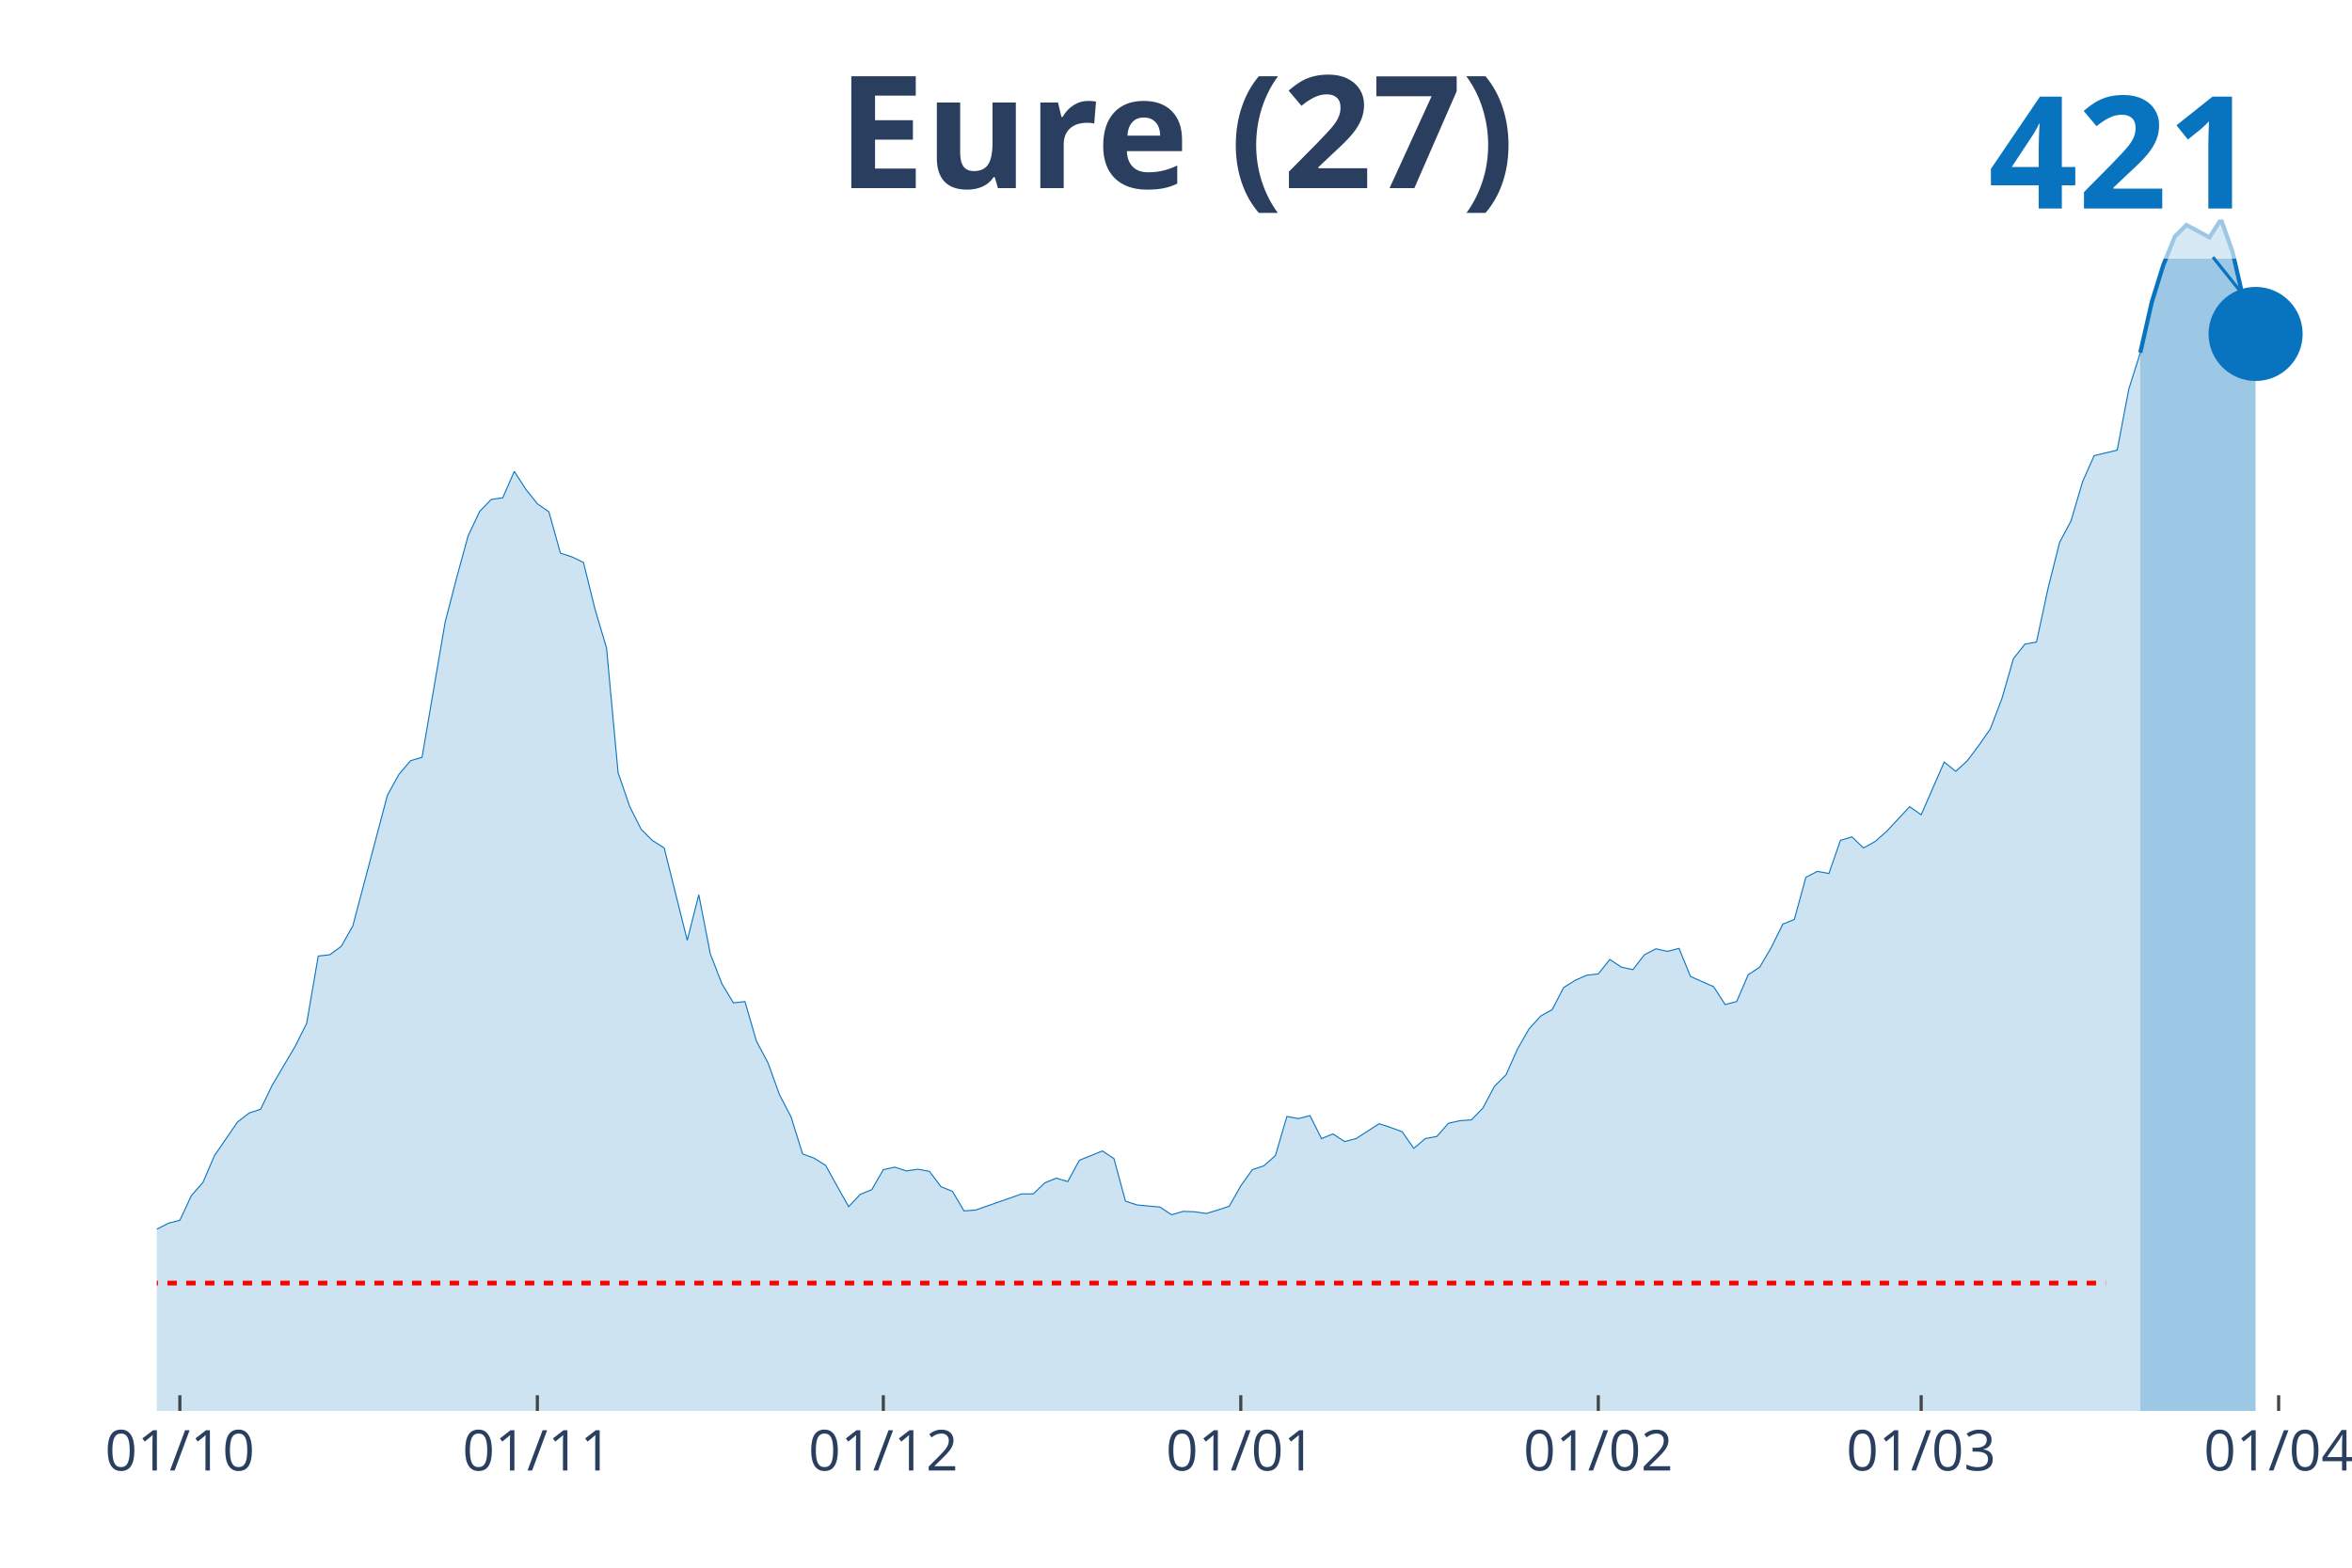
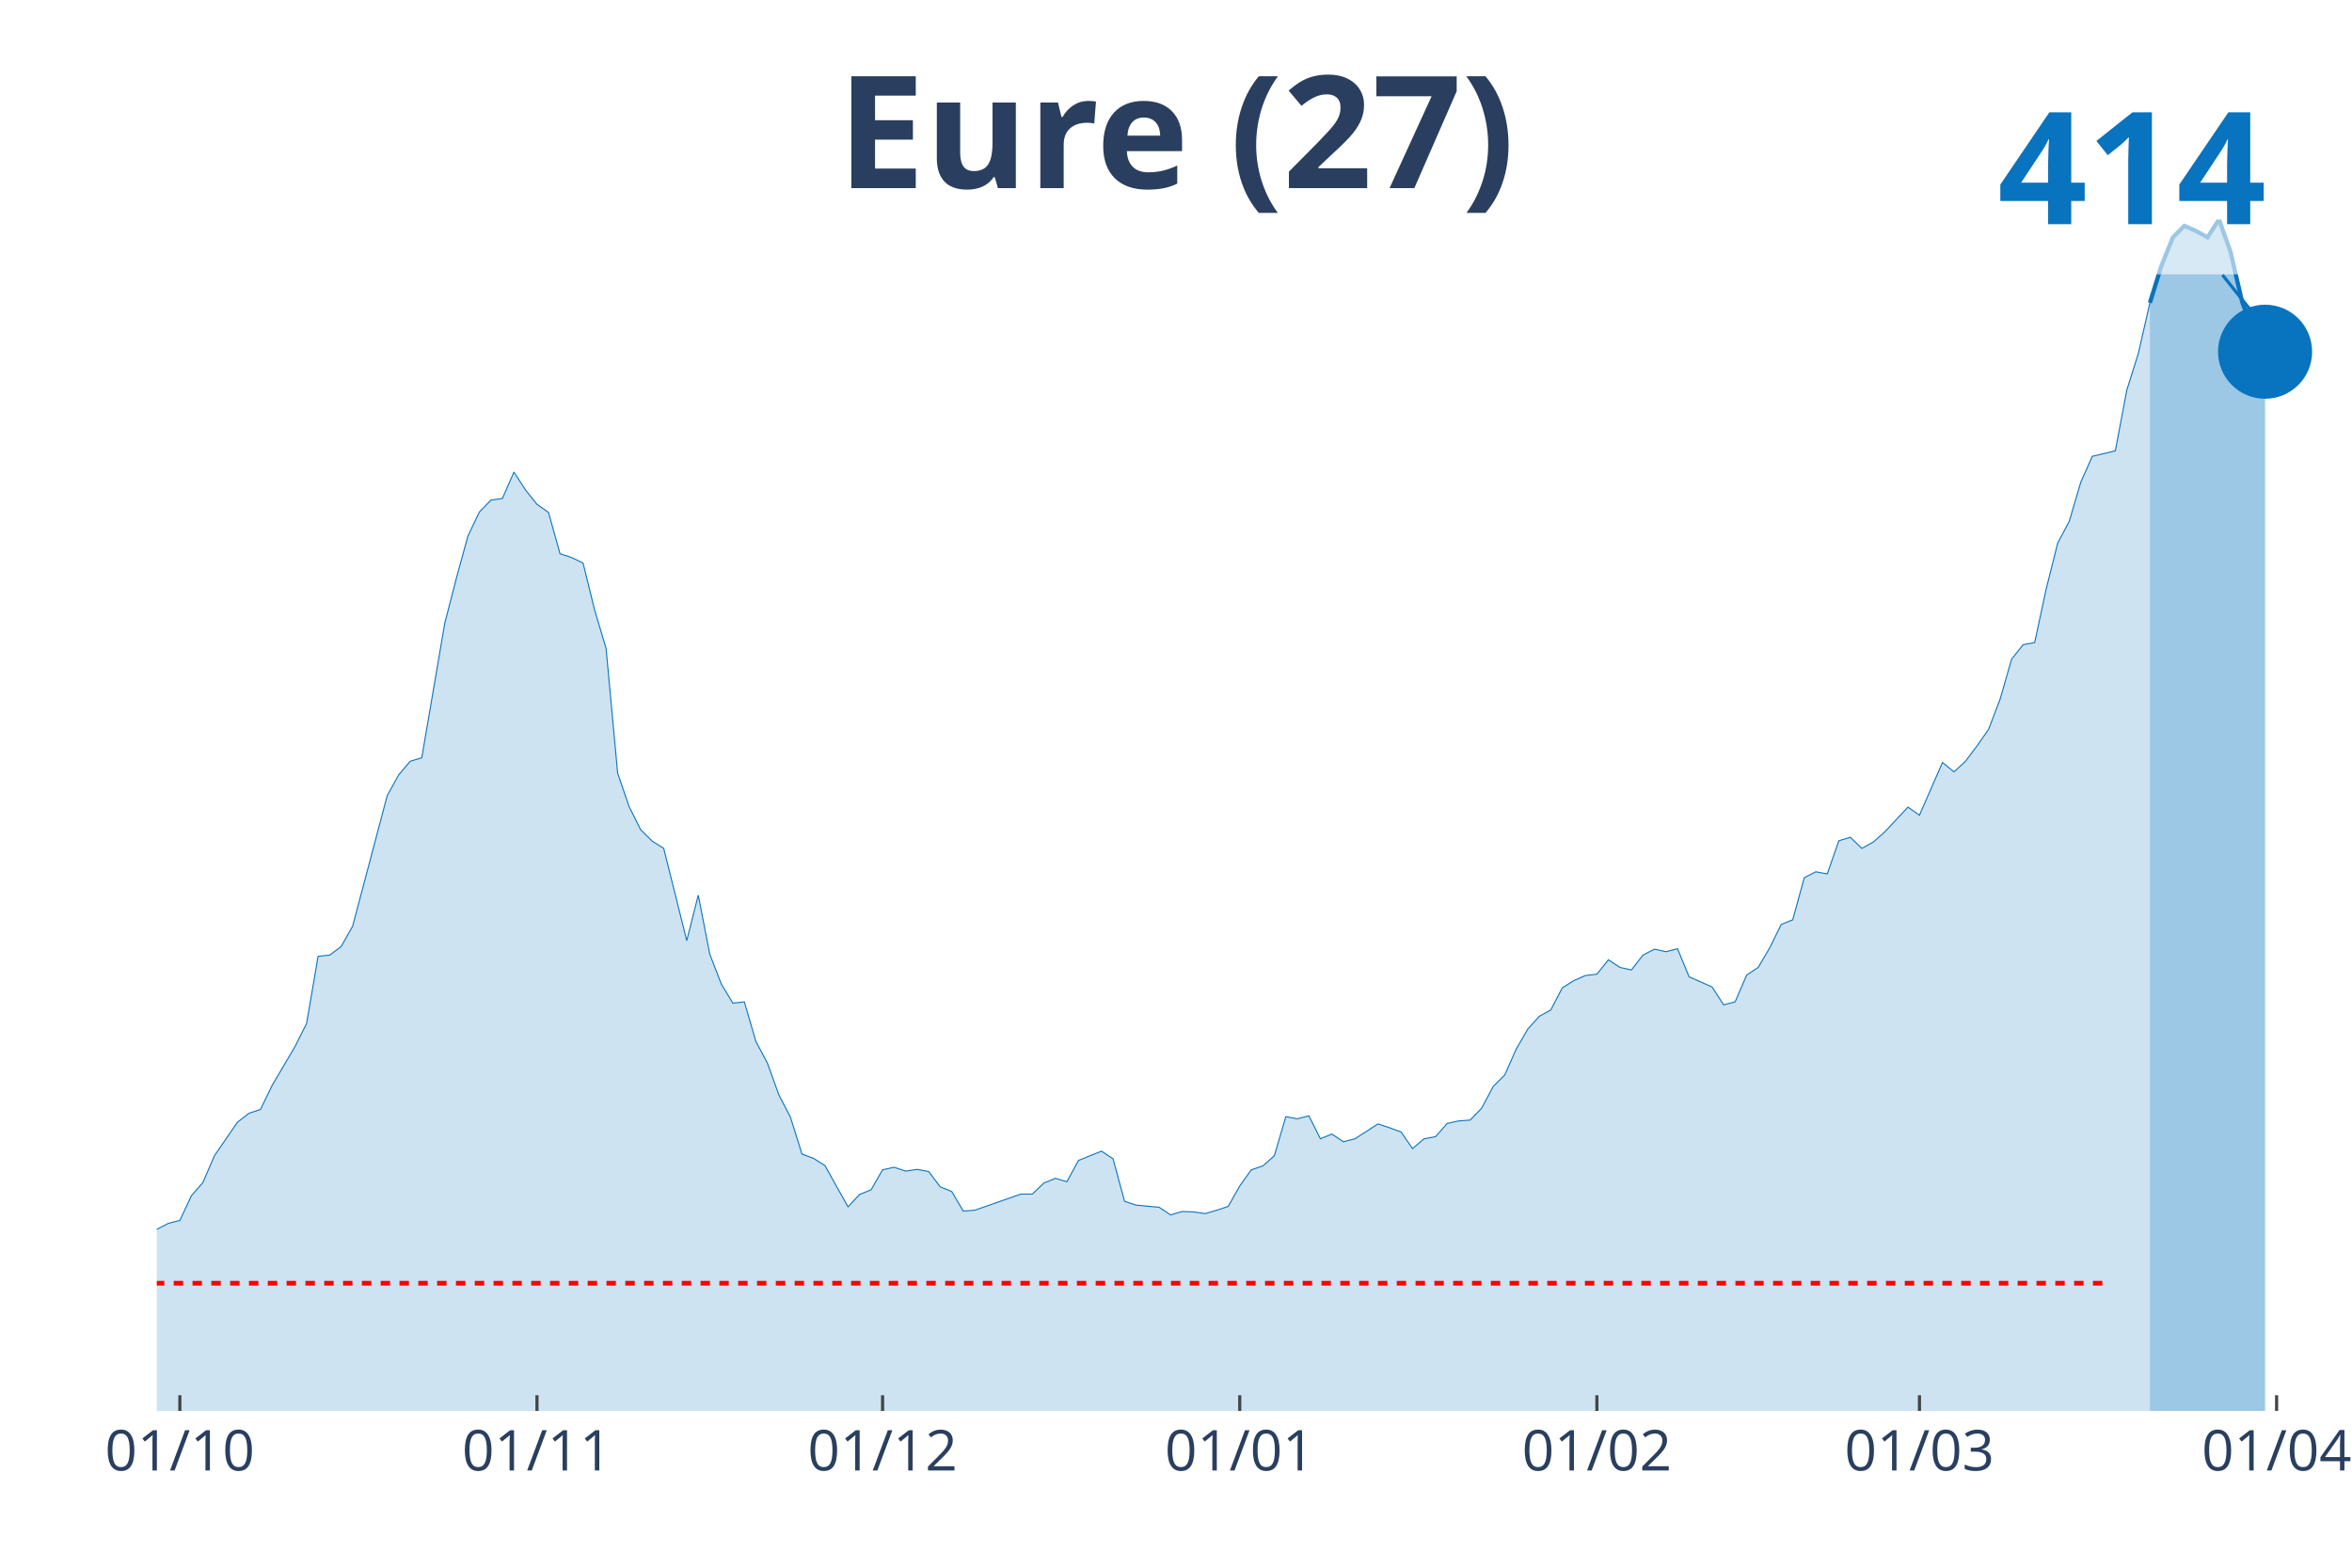
<svg xmlns="http://www.w3.org/2000/svg" class="main-svg" width="1125" height="750" style="" viewBox="0 0 750 500">
  <rect x="0" y="0" width="750" height="500" style="fill: rgb(0, 0, 0); fill-opacity: 0;" />
-   <defs id="defs-93f550">
+   <defs id="defs-39ce22">
    <g class="clips">
-       <clipPath id="clip93f550xyplot" class="plotclip">
-         <rect width="695" height="380" />
+       <clipPath id="clip39ce22xyplot" class="plotclip">
+         <rect width="698" height="380" />
      </clipPath>
-       <clipPath class="axesclip" id="clip93f550x">
-         <rect x="50" y="0" width="695" height="500" />
+       <clipPath class="axesclip" id="clip39ce22x">
+         <rect x="50" y="0" width="698" height="500" />
      </clipPath>
-       <clipPath class="axesclip" id="clip93f550y">
+       <clipPath class="axesclip" id="clip39ce22y">
        <rect x="0" y="70" width="750" height="380" />
      </clipPath>
-       <clipPath class="axesclip" id="clip93f550xy">
-         <rect x="50" y="70" width="695" height="380" />
+       <clipPath class="axesclip" id="clip39ce22xy">
+         <rect x="50" y="70" width="698" height="380" />
      </clipPath>
    </g>
    <g class="gradients" />
  </defs>
  <g class="bglayer">
-     <rect class="bg" x="50" y="70" width="695" height="380" style="fill: rgb(0, 0, 0); fill-opacity: 0; stroke-width: 0;" />
+     <rect class="bg" x="50" y="70" width="698" height="380" style="fill: rgb(0, 0, 0); fill-opacity: 0; stroke-width: 0;" />
  </g>
  <g class="layer-below">
    <g class="imagelayer" />
    <g class="shapelayer" />
  </g>
  <g class="cartesianlayer">
    <g class="subplot xy">
      <g class="layer-subplot">
        <g class="shapelayer" />
        <g class="imagelayer" />
      </g>
      <g class="gridlayer">
        <g class="x">
          <path class="xgrid crisp" transform="translate(57.35,0)" d="M0,70v380" style="stroke: rgb(255, 255, 255); stroke-opacity: 1; stroke-width: 1px;" />
-           <path class="xgrid crisp" transform="translate(171.35,0)" d="M0,70v380" style="stroke: rgb(255, 255, 255); stroke-opacity: 1; stroke-width: 1px;" />
-           <path class="xgrid crisp" transform="translate(281.67,0)" d="M0,70v380" style="stroke: rgb(255, 255, 255); stroke-opacity: 1; stroke-width: 1px;" />
-           <path class="xgrid crisp" transform="translate(395.66,0)" d="M0,70v380" style="stroke: rgb(255, 255, 255); stroke-opacity: 1; stroke-width: 1px;" />
-           <path class="xgrid crisp" transform="translate(509.66,0)" d="M0,70v380" style="stroke: rgb(255, 255, 255); stroke-opacity: 1; stroke-width: 1px;" />
-           <path class="xgrid crisp" transform="translate(612.62,0)" d="M0,70v380" style="stroke: rgb(255, 255, 255); stroke-opacity: 1; stroke-width: 1px;" />
-           <path class="xgrid crisp" transform="translate(726.61,0)" d="M0,70v380" style="stroke: rgb(255, 255, 255); stroke-opacity: 1; stroke-width: 1px;" />
+           <path class="xgrid crisp" transform="translate(171.23,0)" d="M0,70v380" style="stroke: rgb(255, 255, 255); stroke-opacity: 1; stroke-width: 1px;" />
+           <path class="xgrid crisp" transform="translate(281.44,0)" d="M0,70v380" style="stroke: rgb(255, 255, 255); stroke-opacity: 1; stroke-width: 1px;" />
+           <path class="xgrid crisp" transform="translate(395.33,0)" d="M0,70v380" style="stroke: rgb(255, 255, 255); stroke-opacity: 1; stroke-width: 1px;" />
+           <path class="xgrid crisp" transform="translate(509.21,0)" d="M0,70v380" style="stroke: rgb(255, 255, 255); stroke-opacity: 1; stroke-width: 1px;" />
+           <path class="xgrid crisp" transform="translate(612.07,0)" d="M0,70v380" style="stroke: rgb(255, 255, 255); stroke-opacity: 1; stroke-width: 1px;" />
+           <path class="xgrid crisp" transform="translate(725.96,0)" d="M0,70v380" style="stroke: rgb(255, 255, 255); stroke-opacity: 1; stroke-width: 1px;" />
        </g>
        <g class="y" />
      </g>
      <g class="zerolinelayer" />
      <path class="xlines-below" />
      <path class="ylines-below" />
      <g class="overlines-below" />
      <g class="xaxislayer-below" />
      <g class="yaxislayer-below" />
      <g class="overaxes-below" />
-       <g class="plot" transform="translate(50, 70)" clip-path="url('#clip93f550xyplot')">
+       <g class="plot" transform="translate(50, 70)" clip-path="url('#clip39ce22xyplot')">
        <g class="scatterlayer mlayer">
-           <g class="trace scatter trace79a78f" style="stroke-miterlimit: 2;">
+           <g class="trace scatter trace1fef9c" style="stroke-miterlimit: 2;">
            <g class="fills">
              <g>
-                 <path class="js-fill" d="M632.49,380L-500.11,380L-500.11,376.2L-463.33,377.56L-459.66,377.69L-400.82,379.46L-397.14,378.91L-305.21,378.64L-301.53,378.51L-275.79,379.05L-272.12,378.91L-194.89,374.16L-191.22,373.62L-183.86,374.03L-180.19,372.67L-150.77,368.33L-147.09,368.46L-132.38,362.63L-128.7,358.83L-121.35,355.98L-117.67,351.09L-110.32,349.46L-106.64,350.01L-102.96,347.02L-99.29,347.16L-91.93,346.61L-88.25,342.95L-80.9,333.31L-77.22,333.99L-73.54,331.01L-69.87,331.55L-66.19,324.36L-62.51,321.51L-58.84,319.74L-55.16,320.15L-47.8,318.39L-44.13,318.66L-40.45,320.01L-36.77,313.36L-33.1,312.14L-29.42,309.43L-25.74,307.26L-22.06,309.97L-18.39,310.38L-14.71,313.09L-11.03,320.69L-7.35,323L0,322.05L3.68,320.15L7.35,319.2L11.03,311.33L14.71,307.12L18.39,298.57L25.74,287.85L29.42,285L33.1,283.78L36.77,276.18L44.13,263.69L47.8,256.36L51.48,234.92L55.16,234.51L58.84,231.8L62.51,225.29L73.54,183.62L77.22,176.97L80.9,172.63L84.58,171.54L91.93,128.52L95.61,114.27L99.29,100.84L102.96,93.1L106.64,89.3L110.32,88.76L113.99,80.34L117.67,86.04L121.35,90.66L125.03,93.24L128.7,106.4L132.38,107.62L136.06,109.39L139.74,124.31L143.41,136.66L147.09,176.43L150.77,187.15L154.44,194.48L158.12,198.14L161.8,200.45L169.15,229.9L172.83,215.38L176.51,234.24L180.19,243.74L183.86,249.85L187.54,249.44L191.22,262.06L194.89,268.99L198.57,279.16L202.25,286.22L205.93,298.03L209.6,299.39L213.28,301.69L216.96,308.34L220.63,314.86L224.31,310.92L227.99,309.43L231.67,303.05L235.34,302.24L239.02,303.46L242.7,302.91L246.38,303.59L250.05,308.48L253.73,309.97L257.41,316.21L261.08,315.94L275.79,310.79L279.47,310.79L283.15,307.26L286.83,305.76L290.5,306.85L294.18,300.06L301.53,297.08L305.21,299.52L308.89,313.09L312.57,314.31L319.92,314.99L323.6,317.44L327.28,316.35L330.95,316.49L334.63,317.03L338.31,315.94L341.98,314.72L345.66,308.21L349.34,303.05L353.02,301.83L356.69,298.57L360.37,286.09L364.05,286.76L367.72,285.81L371.4,293.14L375.08,291.65L378.76,294.09L382.43,293.14L389.79,288.39L393.47,289.61L397.14,290.97L400.82,296.26L404.5,293.14L408.17,292.46L411.85,288.26L415.53,287.44L419.21,287.17L422.88,283.37L426.56,276.45L430.24,272.79L433.92,264.51L437.59,258.13L441.27,254.06L444.95,252.02L448.62,244.96L452.3,242.66L455.98,241.03L459.66,240.62L463.33,236.01L467.01,238.45L470.69,239.26L474.37,234.51L478.04,232.61L481.72,233.43L485.4,232.48L489.07,241.44L496.43,244.69L500.11,250.39L503.78,249.44L507.46,240.89L511.14,238.45L514.81,232.21L518.49,224.74L522.17,223.25L525.85,209.81L529.52,207.91L533.2,208.59L536.88,198.01L540.56,196.92L544.23,200.45L547.91,198.41L551.59,195.16L558.94,187.29L562.62,189.86L569.97,173.04L573.65,176.02L577.33,172.63L581.01,167.74L584.68,162.45L588.36,152.81L592.04,140.06L595.71,135.44L599.39,134.76L603.07,117.66L606.75,103.01L610.42,96.09L614.1,83.6L617.78,75.32L625.13,73.56L628.81,54.15L632.49,42.48" style="fill: rgb(8, 115, 191); fill-opacity: 0.2; stroke-width: 0;" />
+                 <path class="js-fill" d="M635.55,380L-499.62,380L-499.62,376.2L-462.88,377.56L-459.21,377.69L-400.43,379.46L-396.76,378.92L-286.55,379.59L-282.87,378.78L-238.79,377.42L-235.12,377.15L-183.68,374.03L-180.01,372.68L-150.62,368.34L-146.95,368.47L-132.25,362.64L-128.58,358.84L-121.23,356L-117.56,351.11L-110.21,349.49L-106.54,350.03L-102.86,347.04L-99.19,347.18L-91.84,346.64L-88.17,342.98L-80.82,333.35L-77.15,334.03L-73.47,331.04L-69.8,331.58L-66.13,324.4L-62.45,321.55L-58.78,319.79L-55.11,320.19L-47.76,318.43L-44.08,318.7L-40.41,320.06L-36.74,313.41L-33.06,312.19L-29.39,309.48L-25.72,307.31L-22.04,310.02L-18.37,310.43L-14.69,313.14L-11.02,320.74L-7.35,323.04L0,322.09L3.67,320.19L7.35,319.24L11.02,311.38L14.69,307.17L18.37,298.63L25.72,287.92L29.39,285.07L33.06,283.85L36.74,276.25L44.08,263.78L47.76,256.45L51.43,235.02L55.11,234.62L58.78,231.91L62.45,225.4L73.47,183.76L77.15,177.12L80.82,172.78L84.49,171.69L91.84,128.7L95.52,114.46L99.19,101.03L102.86,93.3L106.54,89.51L110.21,88.97L113.88,80.56L117.56,86.25L121.23,90.86L124.91,93.44L128.58,106.6L132.25,107.82L135.93,109.58L139.6,124.5L143.27,136.84L146.95,176.57L150.62,187.29L154.29,194.61L157.97,198.27L161.64,200.58L168.99,230.01L172.66,215.5L176.34,234.35L180.01,243.84L183.68,249.94L187.36,249.54L191.03,262.15L194.71,269.06L198.38,279.24L202.05,286.29L205.73,298.09L209.4,299.44L213.07,301.75L216.75,308.39L220.42,314.9L224.09,310.97L227.77,309.48L231.44,303.1L235.12,302.29L238.79,303.51L242.46,302.97L246.14,303.65L249.81,308.53L253.48,310.02L257.16,316.26L260.83,315.99L275.53,310.84L279.2,310.84L282.87,307.31L286.55,305.82L290.22,306.9L293.89,300.12L301.24,297.14L304.92,299.58L308.59,313.14L312.26,314.36L319.61,315.04L323.28,317.48L326.96,316.4L330.63,316.53L334.31,317.07L337.98,315.99L341.65,314.77L345.33,308.26L349,303.1L352.67,301.88L356.35,298.63L360.02,286.15L363.69,286.83L367.37,285.88L371.04,293.2L374.72,291.71L378.39,294.15L382.06,293.2L389.41,288.46L393.08,289.68L396.76,291.03L400.43,296.32L404.11,293.2L407.78,292.53L411.45,288.32L415.13,287.51L418.8,287.24L422.47,283.44L426.15,276.52L429.82,272.86L433.49,264.59L437.17,258.22L440.84,254.15L444.52,252.11L448.19,245.06L451.86,242.76L455.54,241.13L459.21,240.72L462.88,236.11L466.56,238.55L470.23,239.36L473.91,234.62L477.58,232.72L481.25,233.53L484.93,232.58L488.6,241.53L495.95,244.79L499.62,250.49L503.29,249.54L506.97,240.99L510.64,238.55L514.32,232.31L517.99,224.85L521.66,223.36L525.34,209.94L529.01,208.04L532.68,208.72L536.36,198.14L540.03,197.05L543.71,200.58L547.38,198.54L551.05,195.29L558.4,187.42L562.07,190L569.42,173.18L573.09,176.17L576.77,172.78L580.44,167.89L584.12,162.61L587.79,152.98L591.46,140.23L595.14,135.62L598.81,134.94L602.48,117.85L606.16,103.2L609.83,96.29L613.51,83.81L617.18,75.54L624.53,73.78L628.2,54.38L631.87,42.72L635.55,26.58" style="fill: rgb(8, 115, 191); fill-opacity: 0.2; stroke-width: 0;" />
              </g>
            </g>
            <g class="errorbars" />
            <g class="lines">
-               <path class="js-line" d="M-500.11,376.2L-463.33,377.56L-459.66,377.69L-400.82,379.46L-397.14,378.91L-305.21,378.64L-301.53,378.51L-275.79,379.05L-272.12,378.91L-194.89,374.16L-191.22,373.62L-183.86,374.03L-180.19,372.67L-150.77,368.33L-147.09,368.46L-132.38,362.63L-128.7,358.83L-121.35,355.98L-117.67,351.09L-110.32,349.46L-106.64,350.01L-102.96,347.02L-99.29,347.16L-91.93,346.61L-88.25,342.95L-80.9,333.31L-77.22,333.99L-73.54,331.01L-69.87,331.55L-66.19,324.36L-62.51,321.51L-58.84,319.74L-55.16,320.15L-47.8,318.39L-44.13,318.66L-40.45,320.01L-36.77,313.36L-33.1,312.14L-29.42,309.43L-25.74,307.26L-22.06,309.97L-18.39,310.38L-14.71,313.09L-11.03,320.69L-7.35,323L0,322.05L3.68,320.15L7.35,319.2L11.03,311.33L14.71,307.12L18.39,298.57L25.74,287.85L29.42,285L33.1,283.78L36.77,276.18L44.13,263.69L47.8,256.36L51.48,234.92L55.16,234.51L58.84,231.8L62.51,225.29L73.54,183.62L77.22,176.97L80.9,172.63L84.58,171.54L91.93,128.52L95.61,114.27L99.29,100.84L102.96,93.1L106.64,89.3L110.32,88.76L113.99,80.34L117.67,86.04L121.35,90.66L125.03,93.24L128.7,106.4L132.38,107.62L136.06,109.39L139.74,124.31L143.41,136.66L147.09,176.43L150.77,187.15L154.44,194.48L158.12,198.14L161.8,200.45L169.15,229.9L172.83,215.38L176.51,234.24L180.19,243.74L183.86,249.85L187.54,249.44L191.22,262.06L194.89,268.99L198.57,279.16L202.25,286.22L205.93,298.03L209.6,299.39L213.28,301.69L216.96,308.34L220.63,314.86L224.31,310.92L227.99,309.43L231.67,303.05L235.34,302.24L239.02,303.46L242.7,302.91L246.38,303.59L250.05,308.48L253.73,309.97L257.41,316.21L261.08,315.94L275.79,310.79L279.47,310.79L283.15,307.26L286.83,305.76L290.5,306.85L294.18,300.06L301.53,297.08L305.21,299.52L308.89,313.09L312.57,314.31L319.92,314.99L323.6,317.44L327.28,316.35L330.95,316.49L334.63,317.03L338.31,315.94L341.98,314.72L345.66,308.21L349.34,303.05L353.02,301.83L356.69,298.57L360.37,286.09L364.05,286.76L367.72,285.81L371.4,293.14L375.08,291.65L378.76,294.09L382.43,293.14L389.79,288.39L393.47,289.61L397.14,290.97L400.82,296.26L404.5,293.14L408.17,292.46L411.85,288.26L415.53,287.44L419.21,287.17L422.88,283.37L426.56,276.45L430.24,272.79L433.92,264.51L437.59,258.13L441.27,254.06L444.95,252.02L448.62,244.96L452.3,242.66L455.98,241.03L459.66,240.62L463.33,236.01L467.01,238.45L470.69,239.26L474.37,234.51L478.04,232.61L481.72,233.43L485.4,232.48L489.07,241.44L496.43,244.69L500.11,250.39L503.78,249.44L507.46,240.89L511.14,238.45L514.81,232.21L518.49,224.74L522.17,223.25L525.85,209.81L529.52,207.91L533.2,208.59L536.88,198.01L540.56,196.92L544.23,200.45L547.91,198.41L551.59,195.16L558.94,187.29L562.62,189.86L569.97,173.04L573.65,176.02L577.33,172.63L581.01,167.74L584.68,162.45L588.36,152.81L592.04,140.06L595.71,135.44L599.39,134.76L603.07,117.66L606.75,103.01L610.42,96.09L614.1,83.6L617.78,75.32L625.13,73.56L628.81,54.15L632.49,42.48" style="vector-effect: non-scaling-stroke; fill: none; stroke: rgb(8, 115, 191); stroke-opacity: 1; stroke-width: 0.5px; opacity: 1;" />
+               <path class="js-line" d="M-499.62,376.2L-462.88,377.56L-459.21,377.69L-400.43,379.46L-396.76,378.92L-286.55,379.59L-282.87,378.78L-238.79,377.42L-235.12,377.15L-183.68,374.03L-180.01,372.68L-150.62,368.34L-146.95,368.47L-132.25,362.64L-128.58,358.84L-121.23,356L-117.56,351.11L-110.21,349.49L-106.54,350.03L-102.86,347.04L-99.19,347.18L-91.84,346.64L-88.17,342.98L-80.82,333.35L-77.15,334.03L-73.47,331.04L-69.8,331.58L-66.13,324.4L-62.45,321.55L-58.78,319.79L-55.11,320.19L-47.76,318.43L-44.08,318.7L-40.41,320.06L-36.74,313.41L-33.06,312.19L-29.39,309.48L-25.72,307.31L-22.04,310.02L-18.37,310.43L-14.69,313.14L-11.02,320.74L-7.35,323.04L0,322.09L3.67,320.19L7.35,319.24L11.02,311.38L14.69,307.17L18.37,298.63L25.72,287.92L29.39,285.07L33.06,283.85L36.74,276.25L44.08,263.78L47.76,256.45L51.43,235.02L55.11,234.62L58.78,231.91L62.45,225.4L73.47,183.76L77.15,177.12L80.82,172.78L84.49,171.69L91.84,128.7L95.52,114.46L99.19,101.03L102.86,93.3L106.54,89.51L110.21,88.97L113.88,80.56L117.56,86.25L121.23,90.86L124.91,93.44L128.58,106.6L132.25,107.82L135.93,109.58L139.6,124.5L143.27,136.84L146.95,176.57L150.62,187.29L154.29,194.61L157.97,198.27L161.64,200.58L168.99,230.01L172.66,215.5L176.34,234.35L180.01,243.84L183.68,249.94L187.36,249.54L191.03,262.15L194.71,269.06L198.38,279.24L202.05,286.29L205.73,298.09L209.4,299.44L213.07,301.75L216.75,308.39L220.42,314.9L224.09,310.97L227.77,309.48L231.44,303.1L235.12,302.29L238.79,303.51L242.46,302.97L246.14,303.65L249.81,308.53L253.48,310.02L257.16,316.26L260.83,315.99L275.53,310.84L279.2,310.84L282.87,307.31L286.55,305.82L290.22,306.9L293.89,300.12L301.24,297.14L304.92,299.58L308.59,313.14L312.26,314.36L319.61,315.04L323.28,317.48L326.96,316.4L330.63,316.53L334.31,317.07L337.98,315.99L341.65,314.77L345.33,308.26L349,303.1L352.67,301.88L356.35,298.63L360.02,286.15L363.69,286.83L367.37,285.88L371.04,293.2L374.72,291.71L378.39,294.15L382.06,293.2L389.41,288.46L393.08,289.68L396.76,291.03L400.43,296.32L404.11,293.2L407.78,292.53L411.45,288.32L415.13,287.51L418.8,287.24L422.47,283.44L426.15,276.52L429.82,272.86L433.49,264.59L437.17,258.22L440.84,254.15L444.52,252.11L448.19,245.06L451.86,242.76L455.54,241.13L459.21,240.72L462.88,236.11L466.56,238.55L470.23,239.36L473.91,234.62L477.58,232.72L481.25,233.53L484.93,232.58L488.6,241.53L495.95,244.79L499.62,250.49L503.29,249.54L506.97,240.99L510.64,238.55L514.32,232.31L517.99,224.85L521.66,223.36L525.34,209.94L529.01,208.04L532.68,208.72L536.36,198.14L540.03,197.05L543.71,200.58L547.38,198.54L551.05,195.29L558.4,187.42L562.07,190L569.42,173.18L573.09,176.17L576.77,172.78L580.44,167.89L584.12,162.61L587.79,152.98L591.46,140.23L595.14,135.62L598.81,134.94L602.48,117.85L606.16,103.2L609.83,96.29L613.51,83.81L617.18,75.54L624.53,73.78L628.2,54.38L631.87,42.72L635.55,26.58" style="vector-effect: non-scaling-stroke; fill: none; stroke: rgb(8, 115, 191); stroke-opacity: 1; stroke-width: 0.5px; opacity: 1;" />
            </g>
            <g class="points" />
            <g class="text" />
          </g>
-           <g class="trace scatter traceb2f70b" style="stroke-miterlimit: 2;">
+           <g class="trace scatter trace4cb578" style="stroke-miterlimit: 2;">
            <g class="fills">
              <g>
-                 <path class="js-fill" d="M669.26,380L632.49,380L632.49,42.48L636.16,26.33L639.84,14.52L643.52,5.43L647.2,1.76L654.55,5.7L658.23,0L661.9,10.31L665.58,26.33L669.26,36.51" style="fill: rgb(8, 115, 191); fill-opacity: 0.4; stroke-width: 0;" />
+                 <path class="js-fill" d="M672.28,380L635.55,380L635.55,26.58L639.22,14.78L642.89,5.7L646.57,2.03L650.24,3.66L653.92,5.7L657.59,0L661.26,10.31L664.94,26.17L668.61,36.21L672.28,42.18" style="fill: rgb(8, 115, 191); fill-opacity: 0.4; stroke-width: 0;" />
              </g>
            </g>
            <g class="errorbars" />
            <g class="lines">
-               <path class="js-line" d="M632.49,42.48L636.16,26.33L639.84,14.52L643.52,5.43L647.2,1.76L654.55,5.7L658.23,0L661.9,10.31L665.58,26.33L669.26,36.51" style="vector-effect: non-scaling-stroke; fill: none; stroke: rgb(8, 115, 191); stroke-opacity: 1; stroke-width: 2px; opacity: 1;" />
+               <path class="js-line" d="M635.55,26.58L639.22,14.78L642.89,5.7L646.57,2.03L650.24,3.66L653.92,5.7L657.59,0L661.26,10.31L664.94,26.17L668.61,36.21L672.28,42.18" style="vector-effect: non-scaling-stroke; fill: none; stroke: rgb(8, 115, 191); stroke-opacity: 1; stroke-width: 2px; opacity: 1;" />
            </g>
            <g class="points" />
            <g class="text" />
          </g>
-           <g class="trace scatter trace3f2972" style="stroke-miterlimit: 2; opacity: 1;">
+           <g class="trace scatter trace3bbb01" style="stroke-miterlimit: 2; opacity: 1;">
            <g class="fills" />
            <g class="errorbars" />
            <g class="lines" />
            <g class="points">
-               <path class="point" transform="translate(669.26,36.51)" d="M15,0A15,15 0 1,1 0,-15A15,15 0 0,1 15,0Z" style="opacity: 1; stroke-width: 0px; fill: rgb(8, 115, 191); fill-opacity: 1;" />
+               <path class="point" transform="translate(672.28,42.18)" d="M15,0A15,15 0 1,1 0,-15A15,15 0 0,1 15,0Z" style="opacity: 1; stroke-width: 0px; fill: rgb(8, 115, 191); fill-opacity: 1;" />
            </g>
            <g class="text" />
          </g>
        </g>
      </g>
      <g class="overplot" />
      <path class="xlines-above crisp" style="fill: none; stroke-width: 1px; stroke: rgb(0, 0, 0); stroke-opacity: 0;" d="" />
      <path class="ylines-above crisp" style="fill: none;" d="M0,0" />
      <g class="overlines-above" />
      <g class="xaxislayer-above">
        <path class="xtick ticks crisp" d="M0,450v-5" transform="translate(57.35,0)" style="stroke: rgb(68, 68, 68); stroke-opacity: 1; stroke-width: 1px;" />
-         <path class="xtick ticks crisp" d="M0,450v-5" transform="translate(171.35,0)" style="stroke: rgb(68, 68, 68); stroke-opacity: 1; stroke-width: 1px;" />
-         <path class="xtick ticks crisp" d="M0,450v-5" transform="translate(281.67,0)" style="stroke: rgb(68, 68, 68); stroke-opacity: 1; stroke-width: 1px;" />
-         <path class="xtick ticks crisp" d="M0,450v-5" transform="translate(395.66,0)" style="stroke: rgb(68, 68, 68); stroke-opacity: 1; stroke-width: 1px;" />
-         <path class="xtick ticks crisp" d="M0,450v-5" transform="translate(509.66,0)" style="stroke: rgb(68, 68, 68); stroke-opacity: 1; stroke-width: 1px;" />
-         <path class="xtick ticks crisp" d="M0,450v-5" transform="translate(612.62,0)" style="stroke: rgb(68, 68, 68); stroke-opacity: 1; stroke-width: 1px;" />
-         <path class="xtick ticks crisp" d="M0,450v-5" transform="translate(726.61,0)" style="stroke: rgb(68, 68, 68); stroke-opacity: 1; stroke-width: 1px;" />
+         <path class="xtick ticks crisp" d="M0,450v-5" transform="translate(171.23,0)" style="stroke: rgb(68, 68, 68); stroke-opacity: 1; stroke-width: 1px;" />
+         <path class="xtick ticks crisp" d="M0,450v-5" transform="translate(281.44,0)" style="stroke: rgb(68, 68, 68); stroke-opacity: 1; stroke-width: 1px;" />
+         <path class="xtick ticks crisp" d="M0,450v-5" transform="translate(395.33,0)" style="stroke: rgb(68, 68, 68); stroke-opacity: 1; stroke-width: 1px;" />
+         <path class="xtick ticks crisp" d="M0,450v-5" transform="translate(509.21,0)" style="stroke: rgb(68, 68, 68); stroke-opacity: 1; stroke-width: 1px;" />
+         <path class="xtick ticks crisp" d="M0,450v-5" transform="translate(612.07,0)" style="stroke: rgb(68, 68, 68); stroke-opacity: 1; stroke-width: 1px;" />
+         <path class="xtick ticks crisp" d="M0,450v-5" transform="translate(725.96,0)" style="stroke: rgb(68, 68, 68); stroke-opacity: 1; stroke-width: 1px;" />
        <g class="xtick">
          <text text-anchor="middle" x="0" y="469" transform="translate(57.35,0)" style="font-family: 'Open Sans', verdana, arial, sans-serif; font-size: 18px; fill: rgb(42, 63, 95); fill-opacity: 1; white-space: pre;">01/10</text>
        </g>
        <g class="xtick">
-           <text text-anchor="middle" x="0" y="469" transform="translate(171.35,0)" style="font-family: 'Open Sans', verdana, arial, sans-serif; font-size: 18px; fill: rgb(42, 63, 95); fill-opacity: 1; white-space: pre;">01/11</text>
+           <text text-anchor="middle" x="0" y="469" transform="translate(171.23,0)" style="font-family: 'Open Sans', verdana, arial, sans-serif; font-size: 18px; fill: rgb(42, 63, 95); fill-opacity: 1; white-space: pre;">01/11</text>
        </g>
        <g class="xtick">
-           <text text-anchor="middle" x="0" y="469" transform="translate(281.67,0)" style="font-family: 'Open Sans', verdana, arial, sans-serif; font-size: 18px; fill: rgb(42, 63, 95); fill-opacity: 1; white-space: pre;">01/12</text>
+           <text text-anchor="middle" x="0" y="469" transform="translate(281.44,0)" style="font-family: 'Open Sans', verdana, arial, sans-serif; font-size: 18px; fill: rgb(42, 63, 95); fill-opacity: 1; white-space: pre;">01/12</text>
        </g>
        <g class="xtick">
-           <text text-anchor="middle" x="0" y="469" transform="translate(395.66,0)" style="font-family: 'Open Sans', verdana, arial, sans-serif; font-size: 18px; fill: rgb(42, 63, 95); fill-opacity: 1; white-space: pre;">01/01</text>
+           <text text-anchor="middle" x="0" y="469" transform="translate(395.33,0)" style="font-family: 'Open Sans', verdana, arial, sans-serif; font-size: 18px; fill: rgb(42, 63, 95); fill-opacity: 1; white-space: pre;">01/01</text>
        </g>
        <g class="xtick">
-           <text text-anchor="middle" x="0" y="469" transform="translate(509.66,0)" style="font-family: 'Open Sans', verdana, arial, sans-serif; font-size: 18px; fill: rgb(42, 63, 95); fill-opacity: 1; white-space: pre;">01/02</text>
+           <text text-anchor="middle" x="0" y="469" transform="translate(509.21,0)" style="font-family: 'Open Sans', verdana, arial, sans-serif; font-size: 18px; fill: rgb(42, 63, 95); fill-opacity: 1; white-space: pre;">01/02</text>
        </g>
        <g class="xtick">
-           <text text-anchor="middle" x="0" y="469" transform="translate(612.62,0)" style="font-family: 'Open Sans', verdana, arial, sans-serif; font-size: 18px; fill: rgb(42, 63, 95); fill-opacity: 1; white-space: pre;">01/03</text>
+           <text text-anchor="middle" x="0" y="469" transform="translate(612.07,0)" style="font-family: 'Open Sans', verdana, arial, sans-serif; font-size: 18px; fill: rgb(42, 63, 95); fill-opacity: 1; white-space: pre;">01/03</text>
        </g>
        <g class="xtick">
-           <text text-anchor="middle" x="0" y="469" transform="translate(726.61,0)" style="font-family: 'Open Sans', verdana, arial, sans-serif; font-size: 18px; fill: rgb(42, 63, 95); fill-opacity: 1; white-space: pre;">01/04</text>
+           <text text-anchor="middle" x="0" y="469" transform="translate(725.96,0)" style="font-family: 'Open Sans', verdana, arial, sans-serif; font-size: 18px; fill: rgb(42, 63, 95); fill-opacity: 1; white-space: pre;">01/04</text>
        </g>
      </g>
      <g class="yaxislayer-above" />
      <g class="overaxes-above" />
    </g>
  </g>
  <g class="polarlayer" />
  <g class="ternarylayer" />
  <g class="geolayer" />
  <g class="funnelarealayer" />
  <g class="pielayer" />
  <g class="treemaplayer" />
  <g class="sunburstlayer" />
  <g class="glimages" />
-   <defs id="topdefs-93f550">
+   <defs id="topdefs-39ce22">
    <g class="clips" />
  </defs>
  <g class="layer-above">
    <g class="imagelayer" />
    <g class="shapelayer">
-       <path data-index="0" fill-rule="evenodd" d="M-2016.61,409.24L671.46,409.24" clip-path="url('#clip93f550xy')" style="opacity: 1; stroke: rgb(255, 0, 0); stroke-opacity: 1; fill: rgb(0, 0, 0); fill-opacity: 0; stroke-dasharray: 3px, 3px; stroke-width: 1.5px;" />
+       <path data-index="0" fill-rule="evenodd" d="M-2014.61,409.27L670.85,409.27" clip-path="url('#clip39ce22xy')" style="opacity: 1; stroke: rgb(255, 0, 0); stroke-opacity: 1; fill: rgb(0, 0, 0); fill-opacity: 0; stroke-dasharray: 3px, 3px; stroke-width: 1.5px;" />
    </g>
  </g>
  <g class="infolayer">
    <g class="g-gtitle">
      <text class="gtitle" x="375" y="25" text-anchor="middle" dy="0.7em" style="font-family: 'Open Sans', verdana, arial, sans-serif; font-size: 50px; fill: rgb(42, 63, 95); opacity: 1; font-weight: normal; white-space: pre;">
        <tspan style="font-weight:bold">Eure (27)</tspan>
      </text>
    </g>
    <g class="g-xtitle" />
    <g class="annotation" data-index="0" style="opacity: 1;">
-       <g class="annotation-text-g" transform="rotate(0,677.26,46.51)">
-         <g class="cursor-pointer" transform="translate(619, 11)">
+       <g class="annotation-text-g" transform="rotate(0,680.28,52.18)">
+         <g class="cursor-pointer" transform="translate(622, 16)">
          <rect class="bg" x="0.5" y="0.5" width="115" height="71" style="stroke-width: 1px; stroke: rgb(0, 0, 0); stroke-opacity: 0; fill: rgb(255, 255, 255); fill-opacity: 0.6;" />
          <text class="annotation-text" text-anchor="middle" x="57.812" y="55.5" style="font-family: 'Open Sans', verdana, arial, sans-serif; font-size: 50px; fill: rgb(8, 115, 191); fill-opacity: 1; white-space: pre;">
-             <tspan style="font-weight:bold">421 </tspan>
+             <tspan style="font-weight:bold">414 </tspan>
          </text>
        </g>
      </g>
      <g class="annotation-arrow-g" style="opacity: 1;">
-         <path d="M705.66,82.01L717.26,96.51" style="stroke-width: 1px; stroke: rgb(8, 115, 191); stroke-opacity: 1; stroke-dasharray: 0px, 0px, 18.569px, 18.569px;" />
+         <path d="M708.68,87.68L720.28,102.18" style="stroke-width: 1px; stroke: rgb(8, 115, 191); stroke-opacity: 1; stroke-dasharray: 0px, 0px, 18.569px, 18.569px;" />
      </g>
    </g>
  </g>
</svg>
